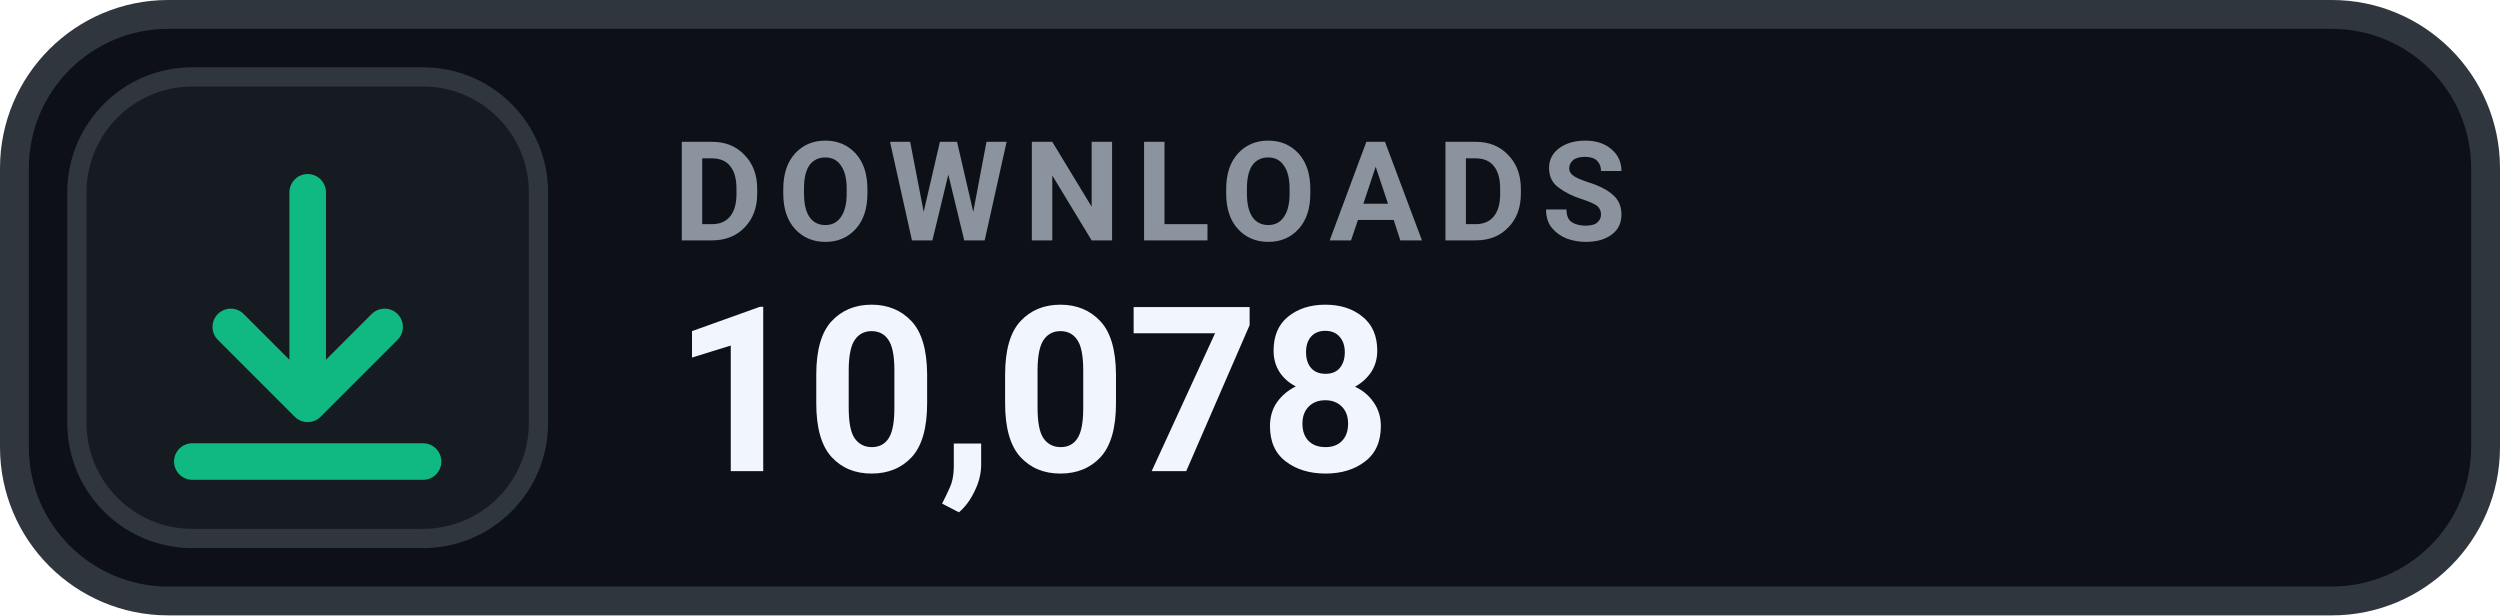
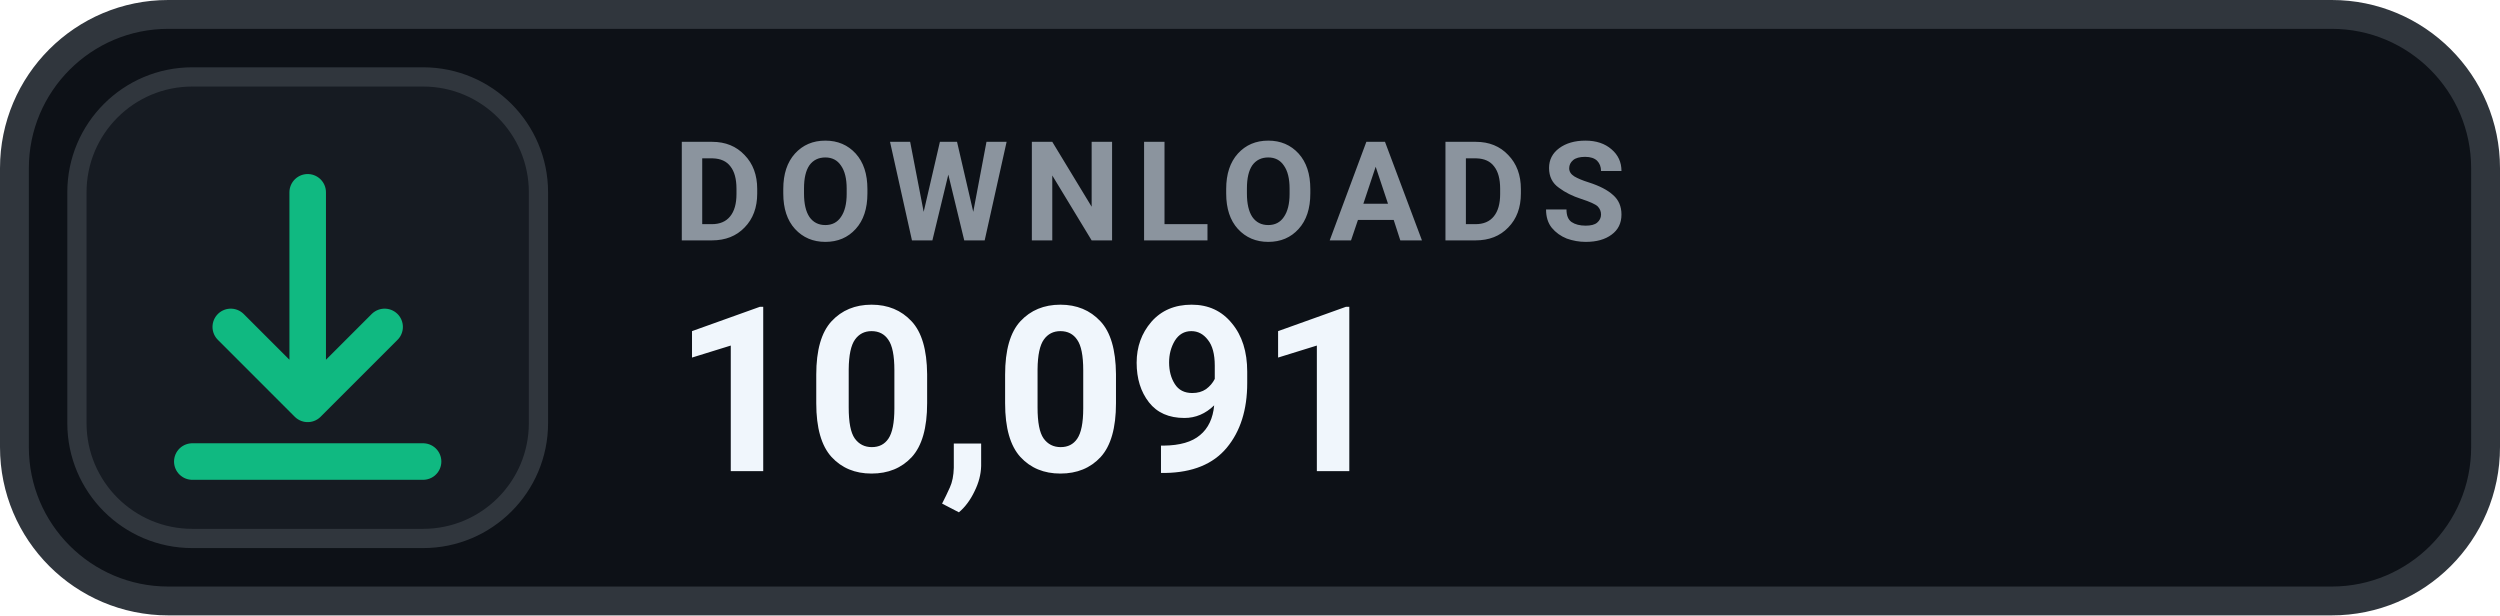
- <svg xmlns="http://www.w3.org/2000/svg" width="130" height="32" viewBox="0 0 130 32" role="img" aria-label="DOWNLOADS 10,078">
+ <svg xmlns="http://www.w3.org/2000/svg" width="130" height="32" viewBox="0 0 130 32" role="img" aria-label="DOWNLOADS 10,091">
  <rect x=".75" y=".75" width="128.5" height="30.5" rx="8" fill="#0D1117" stroke="#30363D" stroke-width="1.5" />
  <rect x="4" y="4" width="24" height="24" rx="6" fill="#161B22" stroke="#30363D" stroke-width="1" />
  <g transform="translate(16 16)" style="color:#10B981;">
    <path d="M0 -6 v11 m0 0 l4 -4 m-4 4 l-4 -4 M-6 8 h12" fill="none" stroke="currentColor" stroke-width="1.9" stroke-linecap="round" stroke-linejoin="round" />
  </g>
  <text x="35" y="12.5" fill="#8B949E" font-family="-apple-system,BlinkMacSystemFont,'Segoe UI',Roboto,Helvetica,Arial,sans-serif" font-size="7.2" font-weight="700" letter-spacing=".75">DOWNLOADS</text>
-   <text x="35" y="24.5" fill="#F0F6FC" font-family="-apple-system,BlinkMacSystemFont,'Segoe UI',Roboto,Helvetica,Arial,sans-serif" font-size="12" font-weight="700">10,078</text>
+   <text x="35" y="24.5" fill="#F0F6FC" font-family="-apple-system,BlinkMacSystemFont,'Segoe UI',Roboto,Helvetica,Arial,sans-serif" font-size="12" font-weight="700">10,091</text>
</svg>
